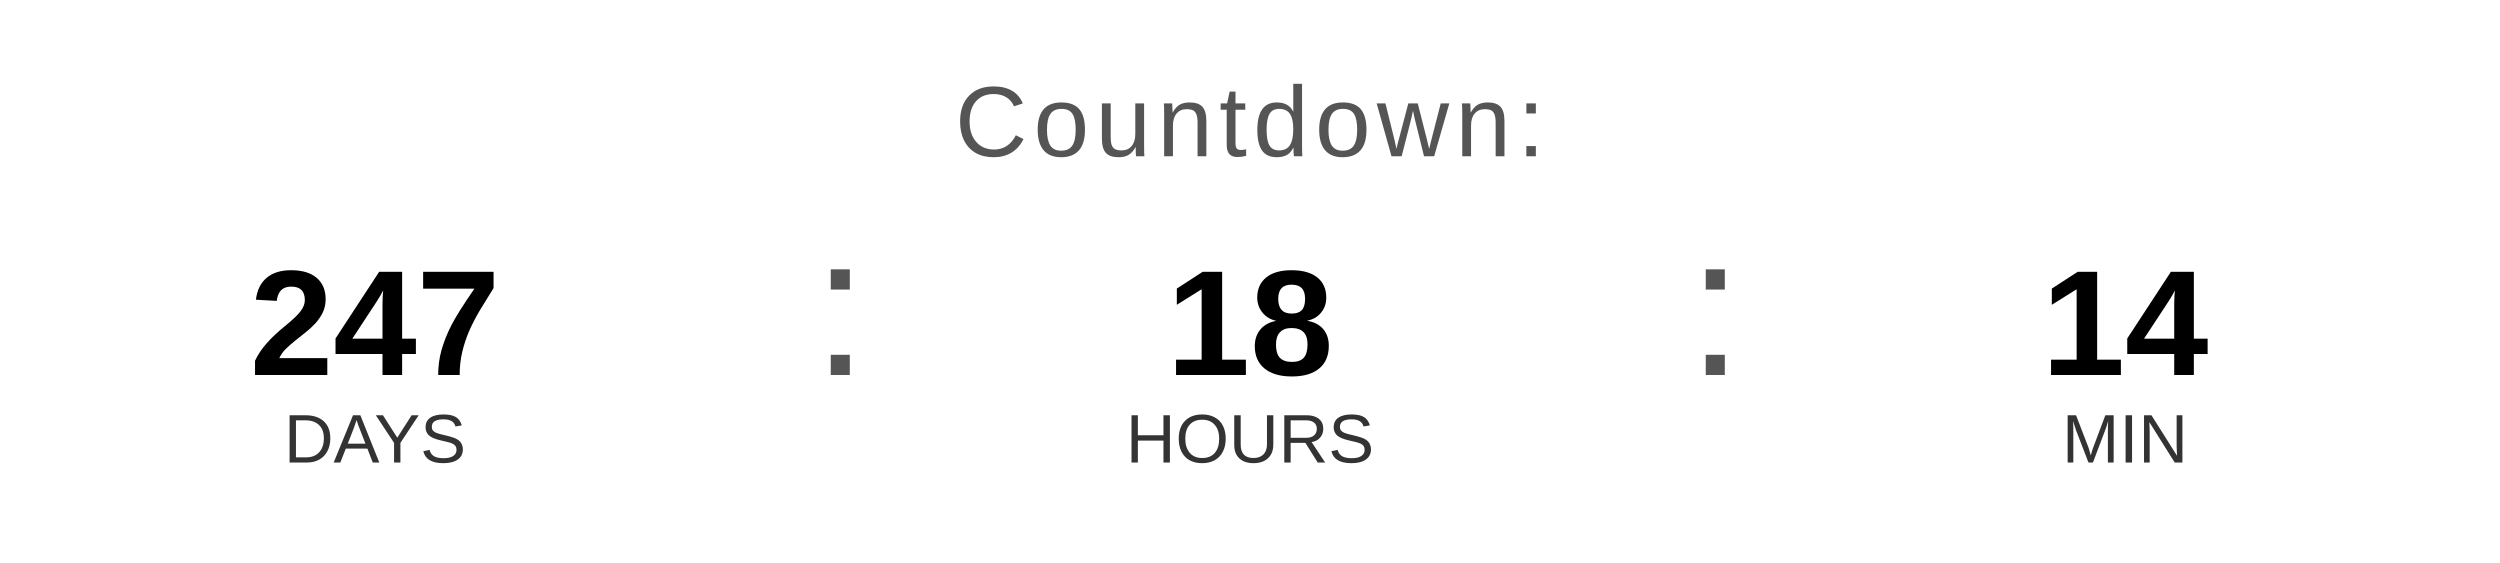
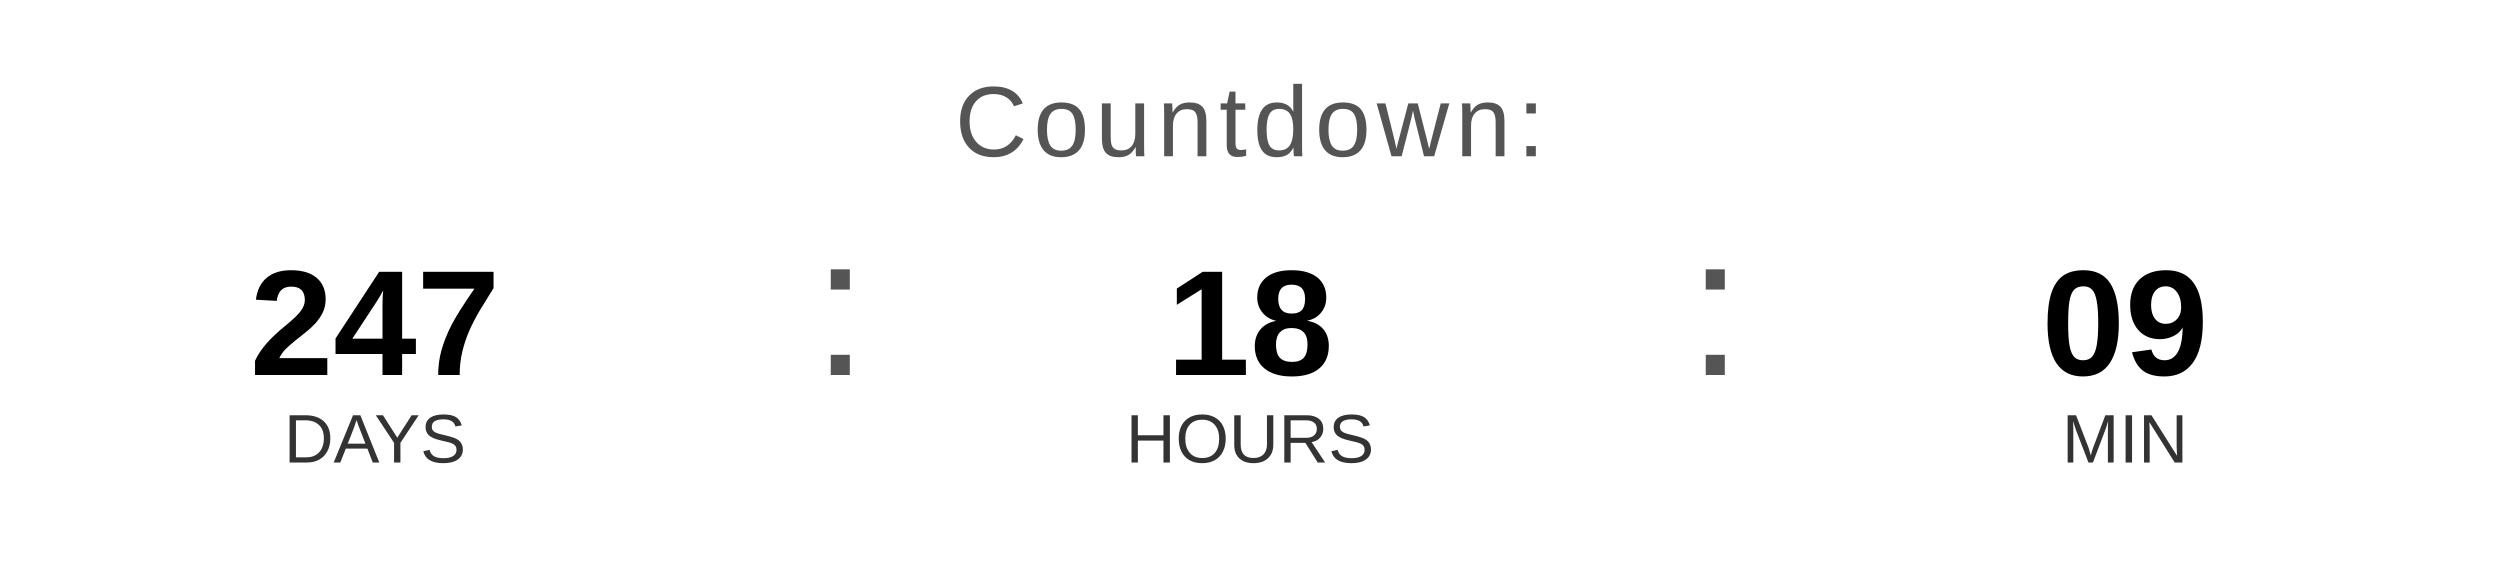
<svg xmlns="http://www.w3.org/2000/svg" width="400" height="90" viewBox="0 0 400 90">
  <text x="200" y="25" font-family="Arial, Helvetica, sans-serif" font-size="16" fill="#555555" text-anchor="middle" letter-spacing="1">
    Countdown:
  </text>
  <text x="60" y="60" font-family="Arial, Helvetica, sans-serif" font-size="24" font-weight="bold" fill="#000000" text-anchor="middle">247</text>
  <text x="60" y="74" font-family="Arial, Helvetica, sans-serif" font-size="11" fill="#333333" text-anchor="middle">DAYS</text>
  <text x="130" y="60" font-family="Arial, sans-serif" font-size="32" fill="#555555">:</text>
  <text x="200" y="60" font-family="Arial, Helvetica, sans-serif" font-size="24" font-weight="bold" fill="#000000" text-anchor="middle">18</text>
  <text x="200" y="74" font-family="Arial, Helvetica, sans-serif" font-size="11" fill="#333333" text-anchor="middle">HOURS</text>
  <text x="270" y="60" font-family="Arial, sans-serif" font-size="32" fill="#555555">:</text>
-   <text x="340" y="60" font-family="Arial, Helvetica, sans-serif" font-size="24" font-weight="bold" fill="#000000" text-anchor="middle">14</text>
+   <text x="340" y="60" font-family="Arial, Helvetica, sans-serif" font-size="24" font-weight="bold" fill="#000000" text-anchor="middle">09</text>
  <text x="340" y="74" font-family="Arial, Helvetica, sans-serif" font-size="11" fill="#333333" text-anchor="middle">MIN</text>
</svg>
